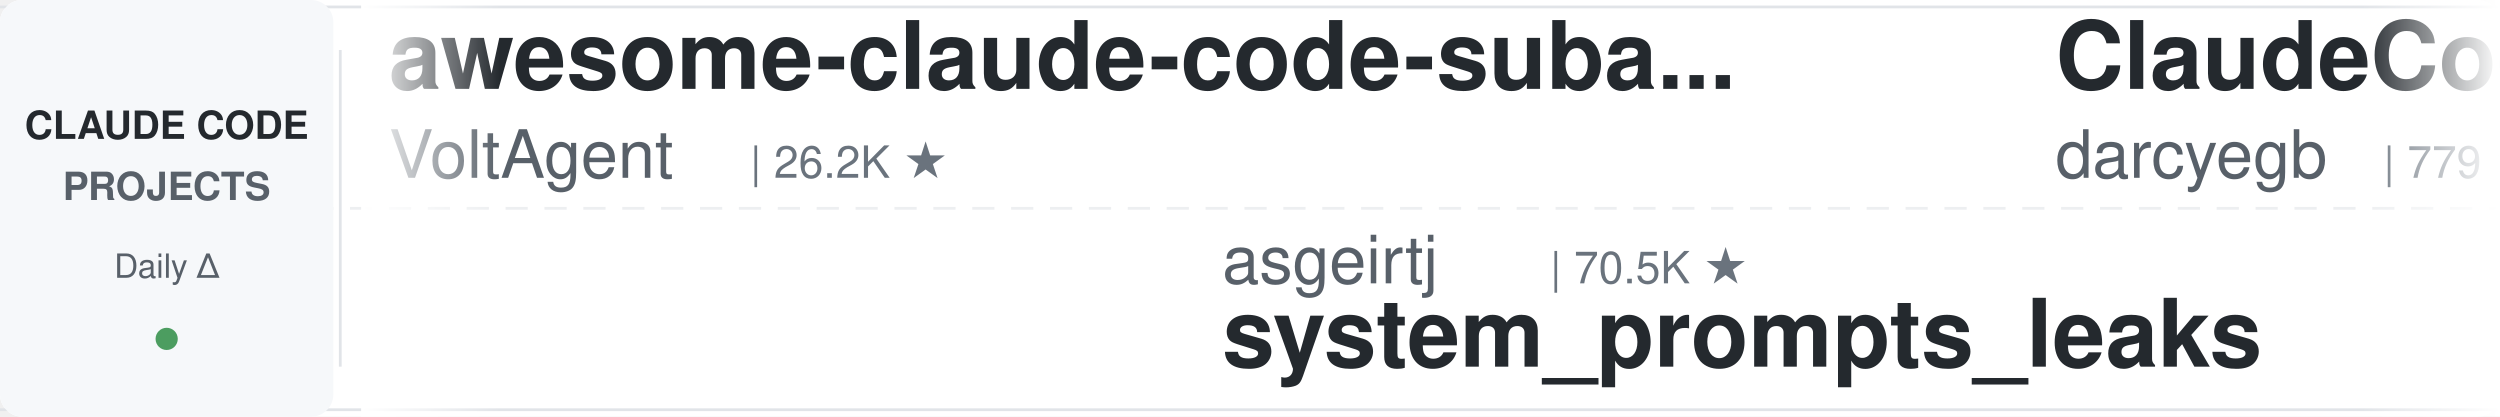
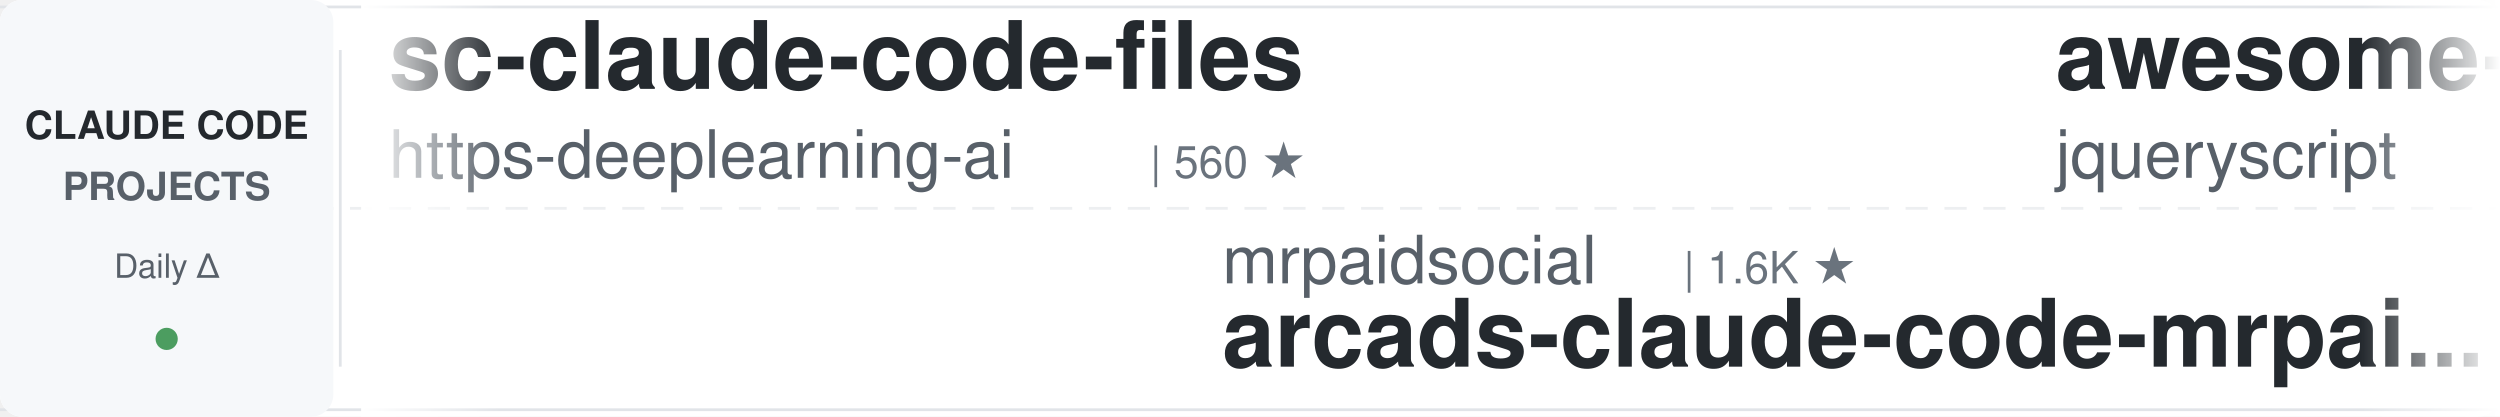
<svg xmlns="http://www.w3.org/2000/svg" width="900" height="150">
  <defs>
    <linearGradient id="leftFade" x1="0%" y1="0%" x2="100%" y2="0%">
      <stop offset="0%" style="stop-color:#ffffff;stop-opacity:1" />
      <stop offset="100%" style="stop-color:#ffffff;stop-opacity:0" />
    </linearGradient>
    <linearGradient id="rightFade" x1="0%" y1="0%" x2="100%" y2="0%">
      <stop offset="0%" style="stop-color:#ffffff;stop-opacity:0" />
      <stop offset="100%" style="stop-color:#ffffff;stop-opacity:1" />
    </linearGradient>
  </defs>
  <rect width="900" height="150" fill="#ffffff" rx="8" />
  <rect x="0" y="2" width="900" height="1" fill="#e1e4e8" />
  <rect x="0" y="147" width="900" height="1" fill="#e1e4e8" />
  <line x1="0" y1="75" x2="900" y2="75" stroke="#e1e4e8" stroke-width="1" stroke-dasharray="8 6" opacity="0.6" />
  <rect x="0" y="0" width="120" height="150" fill="#f6f8fa" rx="8" />
  <text x="60" y="50" font-family="-apple-system, BlinkMacSystemFont, 'Segoe UI', Helvetica, Arial, sans-serif" font-size="14" font-weight="600" fill="#24292e" text-anchor="middle">CLAUDE CODE</text>
  <text x="60" y="72" font-family="-apple-system, BlinkMacSystemFont, 'Segoe UI', Helvetica, Arial, sans-serif" font-size="14" font-weight="600" fill="#586069" text-anchor="middle">PROJECTS</text>
  <text x="60" y="100" font-family="-apple-system, BlinkMacSystemFont, 'Segoe UI', Helvetica, Arial, sans-serif" font-size="12" font-weight="500" fill="#586069" text-anchor="middle">Daily Δ</text>
  <circle cx="60" cy="122" r="4" fill="#22863a" opacity="0.8" />
  <rect x="122" y="18" width="1" height="114" fill="#e1e4e8" />
  <clipPath id="tickerClip">
    <rect x="130" y="0" width="770" height="150" />
  </clipPath>
  <g clip-path="url(#tickerClip)">
    <g id="tickerItems">
      <animateTransform attributeName="transform" attributeType="XML" type="translate" from="0 0" to="-3000 0" dur="54s" repeatCount="indefinite" />
      <g transform="translate(0, 0)">
-         <text x="140" y="32" font-family="-apple-system, BlinkMacSystemFont, 'Segoe UI', Helvetica, Arial, sans-serif" font-size="34" font-weight="600" fill="#24292e">awesome-claude-code-suba...</text>
-         <text x="140" y="64" font-family="-apple-system, BlinkMacSystemFont, 'Segoe UI', Helvetica, Arial, sans-serif" font-size="24" font-weight="400" fill="#586069">VoltAgent</text>
-         <text x="270" y="64" font-family="-apple-system, BlinkMacSystemFont, 'Segoe UI', Helvetica, Arial, sans-serif" font-size="16" font-weight="500" fill="#6a737d">| 26.2K ★</text>
+         <text x="140" y="32" font-family="-apple-system, BlinkMacSystemFont, 'Segoe UI', Helvetica, Arial, sans-serif" font-size="34" font-weight="600" fill="#24292e">sc-claude-code-files</text>
+         <text x="140" y="64" font-family="-apple-system, BlinkMacSystemFont, 'Segoe UI', Helvetica, Arial, sans-serif" font-size="24" font-weight="400" fill="#586069">https-deeplearning-ai</text>
+         <text x="414" y="64" font-family="-apple-system, BlinkMacSystemFont, 'Segoe UI', Helvetica, Arial, sans-serif" font-size="16" font-weight="500" fill="#6a737d">| 560 ★</text>
      </g>
      <g transform="translate(300, 0)">
-         <text x="140" y="102" font-family="-apple-system, BlinkMacSystemFont, 'Segoe UI', Helvetica, Arial, sans-serif" font-size="24" font-weight="400" fill="#586069">asgeirtj</text>
-         <text x="258" y="102" font-family="-apple-system, BlinkMacSystemFont, 'Segoe UI', Helvetica, Arial, sans-serif" font-size="16" font-weight="500" fill="#6a737d">| 70.5K ★</text>
-         <text x="140" y="132" font-family="-apple-system, BlinkMacSystemFont, 'Segoe UI', Helvetica, Arial, sans-serif" font-size="34" font-weight="600" fill="#24292e">system_prompts_leaks</text>
+         <text x="140" y="102" font-family="-apple-system, BlinkMacSystemFont, 'Segoe UI', Helvetica, Arial, sans-serif" font-size="24" font-weight="400" fill="#586069">mrpaidsocial</text>
+         <text x="306" y="102" font-family="-apple-system, BlinkMacSystemFont, 'Segoe UI', Helvetica, Arial, sans-serif" font-size="16" font-weight="500" fill="#6a737d">| 1.6K ★</text>
+         <text x="140" y="132" font-family="-apple-system, BlinkMacSystemFont, 'Segoe UI', Helvetica, Arial, sans-serif" font-size="34" font-weight="600" fill="#24292e">arcads-claude-code-mrpai...</text>
      </g>
      <g transform="translate(600, 0)">
-         <text x="140" y="32" font-family="-apple-system, BlinkMacSystemFont, 'Segoe UI', Helvetica, Arial, sans-serif" font-size="34" font-weight="600" fill="#24292e">ClaudeCodeAgents</text>
-         <text x="140" y="64" font-family="-apple-system, BlinkMacSystemFont, 'Segoe UI', Helvetica, Arial, sans-serif" font-size="24" font-weight="400" fill="#586069">darcyegb</text>
-         <text x="258" y="64" font-family="-apple-system, BlinkMacSystemFont, 'Segoe UI', Helvetica, Arial, sans-serif" font-size="16" font-weight="500" fill="#6a737d">| 779 ★</text>
+         <text x="140" y="32" font-family="-apple-system, BlinkMacSystemFont, 'Segoe UI', Helvetica, Arial, sans-serif" font-size="34" font-weight="600" fill="#24292e">awesome-claude-code</text>
+         <text x="140" y="64" font-family="-apple-system, BlinkMacSystemFont, 'Segoe UI', Helvetica, Arial, sans-serif" font-size="24" font-weight="400" fill="#586069">jqueryscript</text>
+         <text x="306" y="64" font-family="-apple-system, BlinkMacSystemFont, 'Segoe UI', Helvetica, Arial, sans-serif" font-size="16" font-weight="500" fill="#6a737d">| 541 ★</text>
      </g>
      <g transform="translate(900, 0)">
-         <text x="140" y="102" font-family="-apple-system, BlinkMacSystemFont, 'Segoe UI', Helvetica, Arial, sans-serif" font-size="24" font-weight="400" fill="#586069">huangjia2019</text>
-         <text x="306" y="102" font-family="-apple-system, BlinkMacSystemFont, 'Segoe UI', Helvetica, Arial, sans-serif" font-size="16" font-weight="500" fill="#6a737d">| 1.1K ★</text>
-         <text x="140" y="132" font-family="-apple-system, BlinkMacSystemFont, 'Segoe UI', Helvetica, Arial, sans-serif" font-size="34" font-weight="600" fill="#24292e">claude-code-engineering</text>
-       </g>
-       <g transform="translate(1200, 0)">
-         <text x="140" y="32" font-family="-apple-system, BlinkMacSystemFont, 'Segoe UI', Helvetica, Arial, sans-serif" font-size="34" font-weight="600" fill="#24292e">claude-code-base-action</text>
-         <text x="140" y="64" font-family="-apple-system, BlinkMacSystemFont, 'Segoe UI', Helvetica, Arial, sans-serif" font-size="24" font-weight="400" fill="#586069">anthropics</text>
-         <text x="282" y="64" font-family="-apple-system, BlinkMacSystemFont, 'Segoe UI', Helvetica, Arial, sans-serif" font-size="16" font-weight="500" fill="#6a737d">| 1.0K ★</text>
-       </g>
-       <g transform="translate(1500, 0)">
-         <text x="140" y="102" font-family="-apple-system, BlinkMacSystemFont, 'Segoe UI', Helvetica, Arial, sans-serif" font-size="24" font-weight="400" fill="#586069">shareAI-lab</text>
-         <text x="294" y="102" font-family="-apple-system, BlinkMacSystemFont, 'Segoe UI', Helvetica, Arial, sans-serif" font-size="16" font-weight="500" fill="#6a737d">| 79.6K ★</text>
-         <text x="140" y="132" font-family="-apple-system, BlinkMacSystemFont, 'Segoe UI', Helvetica, Arial, sans-serif" font-size="34" font-weight="600" fill="#24292e">learn-claude-code</text>
-       </g>
-       <g transform="translate(1800, 0)">
-         <text x="140" y="32" font-family="-apple-system, BlinkMacSystemFont, 'Segoe UI', Helvetica, Arial, sans-serif" font-size="34" font-weight="600" fill="#24292e">everything-claude-code-z...</text>
-         <text x="140" y="64" font-family="-apple-system, BlinkMacSystemFont, 'Segoe UI', Helvetica, Arial, sans-serif" font-size="24" font-weight="400" fill="#586069">xu-xiang</text>
-         <text x="258" y="64" font-family="-apple-system, BlinkMacSystemFont, 'Segoe UI', Helvetica, Arial, sans-serif" font-size="16" font-weight="500" fill="#6a737d">| 2.0K ★</text>
-       </g>
-       <g transform="translate(2100, 0)">
-         <text x="140" y="102" font-family="-apple-system, BlinkMacSystemFont, 'Segoe UI', Helvetica, Arial, sans-serif" font-size="24" font-weight="400" fill="#586069">wanshuiyin</text>
-         <text x="282" y="102" font-family="-apple-system, BlinkMacSystemFont, 'Segoe UI', Helvetica, Arial, sans-serif" font-size="16" font-weight="500" fill="#6a737d">| 18.4K ★</text>
-         <text x="140" y="132" font-family="-apple-system, BlinkMacSystemFont, 'Segoe UI', Helvetica, Arial, sans-serif" font-size="34" font-weight="600" fill="#24292e">Auto-claude-code-researc...</text>
-       </g>
-       <g transform="translate(2400, 0)">
-         <text x="140" y="32" font-family="-apple-system, BlinkMacSystemFont, 'Segoe UI', Helvetica, Arial, sans-serif" font-size="34" font-weight="600" fill="#24292e">ECC</text>
-         <text x="140" y="64" font-family="-apple-system, BlinkMacSystemFont, 'Segoe UI', Helvetica, Arial, sans-serif" font-size="24" font-weight="400" fill="#586069">affaan-m</text>
-         <text x="258" y="64" font-family="-apple-system, BlinkMacSystemFont, 'Segoe UI', Helvetica, Arial, sans-serif" font-size="16" font-weight="500" fill="#6a737d">| 293.7K ★</text>
-       </g>
-       <g transform="translate(2700, 0)">
        <text x="140" y="102" font-family="-apple-system, BlinkMacSystemFont, 'Segoe UI', Helvetica, Arial, sans-serif" font-size="24" font-weight="400" fill="#586069">digitalsamba</text>
        <text x="306" y="102" font-family="-apple-system, BlinkMacSystemFont, 'Segoe UI', Helvetica, Arial, sans-serif" font-size="16" font-weight="500" fill="#6a737d">| 2.4K ★</text>
        <text x="140" y="132" font-family="-apple-system, BlinkMacSystemFont, 'Segoe UI', Helvetica, Arial, sans-serif" font-size="34" font-weight="600" fill="#24292e">claude-code-video-toolki...</text>
      </g>
+       <g transform="translate(1200, 0)">
+         <text x="140" y="32" font-family="-apple-system, BlinkMacSystemFont, 'Segoe UI', Helvetica, Arial, sans-serif" font-size="34" font-weight="600" fill="#24292e">claude_code_src</text>
+         <text x="140" y="64" font-family="-apple-system, BlinkMacSystemFont, 'Segoe UI', Helvetica, Arial, sans-serif" font-size="24" font-weight="400" fill="#586069">ponponon</text>
+         <text x="258" y="64" font-family="-apple-system, BlinkMacSystemFont, 'Segoe UI', Helvetica, Arial, sans-serif" font-size="16" font-weight="500" fill="#6a737d">| 2.3K ★</text>
+       </g>
+       <g transform="translate(1500, 0)">
+         <text x="140" y="102" font-family="-apple-system, BlinkMacSystemFont, 'Segoe UI', Helvetica, Arial, sans-serif" font-size="24" font-weight="400" fill="#586069">Alishahryar1</text>
+         <text x="306" y="102" font-family="-apple-system, BlinkMacSystemFont, 'Segoe UI', Helvetica, Arial, sans-serif" font-size="16" font-weight="500" fill="#6a737d">| 65.3K ★</text>
+         <text x="140" y="132" font-family="-apple-system, BlinkMacSystemFont, 'Segoe UI', Helvetica, Arial, sans-serif" font-size="34" font-weight="600" fill="#24292e">free-claude-code</text>
+       </g>
+       <g transform="translate(1800, 0)">
+         <text x="140" y="32" font-family="-apple-system, BlinkMacSystemFont, 'Segoe UI', Helvetica, Arial, sans-serif" font-size="34" font-weight="600" fill="#24292e">claude-code-tudou</text>
+         <text x="140" y="64" font-family="-apple-system, BlinkMacSystemFont, 'Segoe UI', Helvetica, Arial, sans-serif" font-size="24" font-weight="400" fill="#586069">AICoderTudou</text>
+         <text x="306" y="64" font-family="-apple-system, BlinkMacSystemFont, 'Segoe UI', Helvetica, Arial, sans-serif" font-size="16" font-weight="500" fill="#6a737d">| 493 ★</text>
+       </g>
+       <g transform="translate(2100, 0)">
+         <text x="140" y="102" font-family="-apple-system, BlinkMacSystemFont, 'Segoe UI', Helvetica, Arial, sans-serif" font-size="24" font-weight="400" fill="#586069">Windy3f3f3f3f</text>
+         <text x="318" y="102" font-family="-apple-system, BlinkMacSystemFont, 'Segoe UI', Helvetica, Arial, sans-serif" font-size="16" font-weight="500" fill="#6a737d">| 2.8K ★</text>
+         <text x="140" y="132" font-family="-apple-system, BlinkMacSystemFont, 'Segoe UI', Helvetica, Arial, sans-serif" font-size="34" font-weight="600" fill="#24292e">claude-code-from-scratch</text>
+       </g>
+       <g transform="translate(2400, 0)">
+         <text x="140" y="32" font-family="-apple-system, BlinkMacSystemFont, 'Segoe UI', Helvetica, Arial, sans-serif" font-size="34" font-weight="600" fill="#24292e">claude-code-proxy</text>
+         <text x="140" y="64" font-family="-apple-system, BlinkMacSystemFont, 'Segoe UI', Helvetica, Arial, sans-serif" font-size="24" font-weight="400" fill="#586069">fuergaosi233</text>
+         <text x="306" y="64" font-family="-apple-system, BlinkMacSystemFont, 'Segoe UI', Helvetica, Arial, sans-serif" font-size="16" font-weight="500" fill="#6a737d">| 2.8K ★</text>
+       </g>
+       <g transform="translate(2700, 0)">
+         <text x="140" y="102" font-family="-apple-system, BlinkMacSystemFont, 'Segoe UI', Helvetica, Arial, sans-serif" font-size="24" font-weight="400" fill="#586069">VoltAgent</text>
+         <text x="270" y="102" font-family="-apple-system, BlinkMacSystemFont, 'Segoe UI', Helvetica, Arial, sans-serif" font-size="16" font-weight="500" fill="#6a737d">| 26.2K ★</text>
+         <text x="140" y="132" font-family="-apple-system, BlinkMacSystemFont, 'Segoe UI', Helvetica, Arial, sans-serif" font-size="34" font-weight="600" fill="#24292e">awesome-claude-code-suba...</text>
+       </g>
      <g transform="translate(3000, 0)">
-         <text x="140" y="32" font-family="-apple-system, BlinkMacSystemFont, 'Segoe UI', Helvetica, Arial, sans-serif" font-size="34" font-weight="600" fill="#24292e">awesome-claude-code-suba...</text>
-         <text x="140" y="64" font-family="-apple-system, BlinkMacSystemFont, 'Segoe UI', Helvetica, Arial, sans-serif" font-size="24" font-weight="400" fill="#586069">VoltAgent</text>
-         <text x="270" y="64" font-family="-apple-system, BlinkMacSystemFont, 'Segoe UI', Helvetica, Arial, sans-serif" font-size="16" font-weight="500" fill="#6a737d">| 26.2K ★</text>
+         <text x="140" y="32" font-family="-apple-system, BlinkMacSystemFont, 'Segoe UI', Helvetica, Arial, sans-serif" font-size="34" font-weight="600" fill="#24292e">sc-claude-code-files</text>
+         <text x="140" y="64" font-family="-apple-system, BlinkMacSystemFont, 'Segoe UI', Helvetica, Arial, sans-serif" font-size="24" font-weight="400" fill="#586069">https-deeplearning-ai</text>
+         <text x="414" y="64" font-family="-apple-system, BlinkMacSystemFont, 'Segoe UI', Helvetica, Arial, sans-serif" font-size="16" font-weight="500" fill="#6a737d">| 560 ★</text>
      </g>
      <g transform="translate(3300, 0)">
-         <text x="140" y="102" font-family="-apple-system, BlinkMacSystemFont, 'Segoe UI', Helvetica, Arial, sans-serif" font-size="24" font-weight="400" fill="#586069">asgeirtj</text>
-         <text x="258" y="102" font-family="-apple-system, BlinkMacSystemFont, 'Segoe UI', Helvetica, Arial, sans-serif" font-size="16" font-weight="500" fill="#6a737d">| 70.5K ★</text>
-         <text x="140" y="132" font-family="-apple-system, BlinkMacSystemFont, 'Segoe UI', Helvetica, Arial, sans-serif" font-size="34" font-weight="600" fill="#24292e">system_prompts_leaks</text>
+         <text x="140" y="102" font-family="-apple-system, BlinkMacSystemFont, 'Segoe UI', Helvetica, Arial, sans-serif" font-size="24" font-weight="400" fill="#586069">mrpaidsocial</text>
+         <text x="306" y="102" font-family="-apple-system, BlinkMacSystemFont, 'Segoe UI', Helvetica, Arial, sans-serif" font-size="16" font-weight="500" fill="#6a737d">| 1.6K ★</text>
+         <text x="140" y="132" font-family="-apple-system, BlinkMacSystemFont, 'Segoe UI', Helvetica, Arial, sans-serif" font-size="34" font-weight="600" fill="#24292e">arcads-claude-code-mrpai...</text>
      </g>
      <g transform="translate(3600, 0)">
-         <text x="140" y="32" font-family="-apple-system, BlinkMacSystemFont, 'Segoe UI', Helvetica, Arial, sans-serif" font-size="34" font-weight="600" fill="#24292e">ClaudeCodeAgents</text>
-         <text x="140" y="64" font-family="-apple-system, BlinkMacSystemFont, 'Segoe UI', Helvetica, Arial, sans-serif" font-size="24" font-weight="400" fill="#586069">darcyegb</text>
-         <text x="258" y="64" font-family="-apple-system, BlinkMacSystemFont, 'Segoe UI', Helvetica, Arial, sans-serif" font-size="16" font-weight="500" fill="#6a737d">| 779 ★</text>
+         <text x="140" y="32" font-family="-apple-system, BlinkMacSystemFont, 'Segoe UI', Helvetica, Arial, sans-serif" font-size="34" font-weight="600" fill="#24292e">awesome-claude-code</text>
+         <text x="140" y="64" font-family="-apple-system, BlinkMacSystemFont, 'Segoe UI', Helvetica, Arial, sans-serif" font-size="24" font-weight="400" fill="#586069">jqueryscript</text>
+         <text x="306" y="64" font-family="-apple-system, BlinkMacSystemFont, 'Segoe UI', Helvetica, Arial, sans-serif" font-size="16" font-weight="500" fill="#6a737d">| 541 ★</text>
      </g>
      <g transform="translate(3900, 0)">
-         <text x="140" y="102" font-family="-apple-system, BlinkMacSystemFont, 'Segoe UI', Helvetica, Arial, sans-serif" font-size="24" font-weight="400" fill="#586069">huangjia2019</text>
-         <text x="306" y="102" font-family="-apple-system, BlinkMacSystemFont, 'Segoe UI', Helvetica, Arial, sans-serif" font-size="16" font-weight="500" fill="#6a737d">| 1.1K ★</text>
-         <text x="140" y="132" font-family="-apple-system, BlinkMacSystemFont, 'Segoe UI', Helvetica, Arial, sans-serif" font-size="34" font-weight="600" fill="#24292e">claude-code-engineering</text>
+         <text x="140" y="102" font-family="-apple-system, BlinkMacSystemFont, 'Segoe UI', Helvetica, Arial, sans-serif" font-size="24" font-weight="400" fill="#586069">digitalsamba</text>
+         <text x="306" y="102" font-family="-apple-system, BlinkMacSystemFont, 'Segoe UI', Helvetica, Arial, sans-serif" font-size="16" font-weight="500" fill="#6a737d">| 2.4K ★</text>
+         <text x="140" y="132" font-family="-apple-system, BlinkMacSystemFont, 'Segoe UI', Helvetica, Arial, sans-serif" font-size="34" font-weight="600" fill="#24292e">claude-code-video-toolki...</text>
      </g>
    </g>
  </g>
  <rect x="130" y="0" width="50" height="150" fill="url(#leftFade)" />
  <rect x="850" y="0" width="50" height="150" fill="url(#rightFade)" />
</svg>
